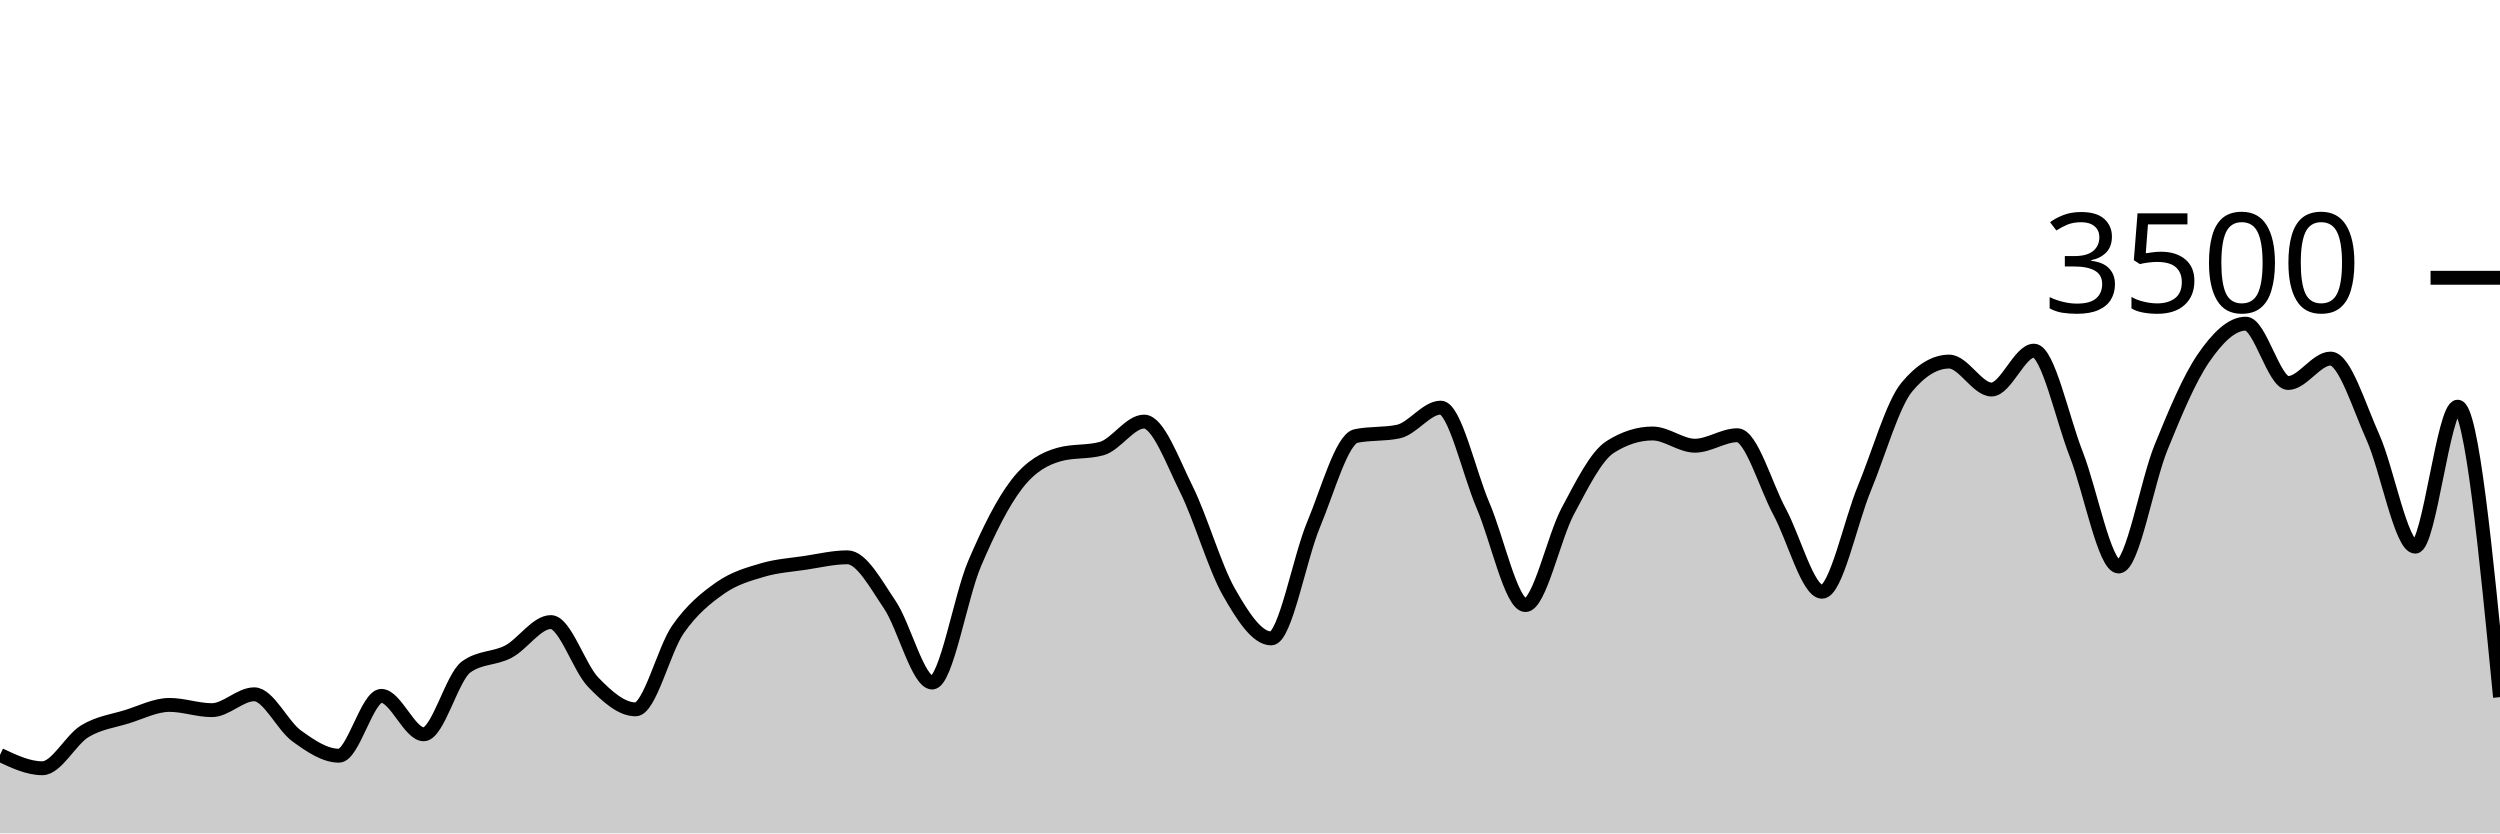
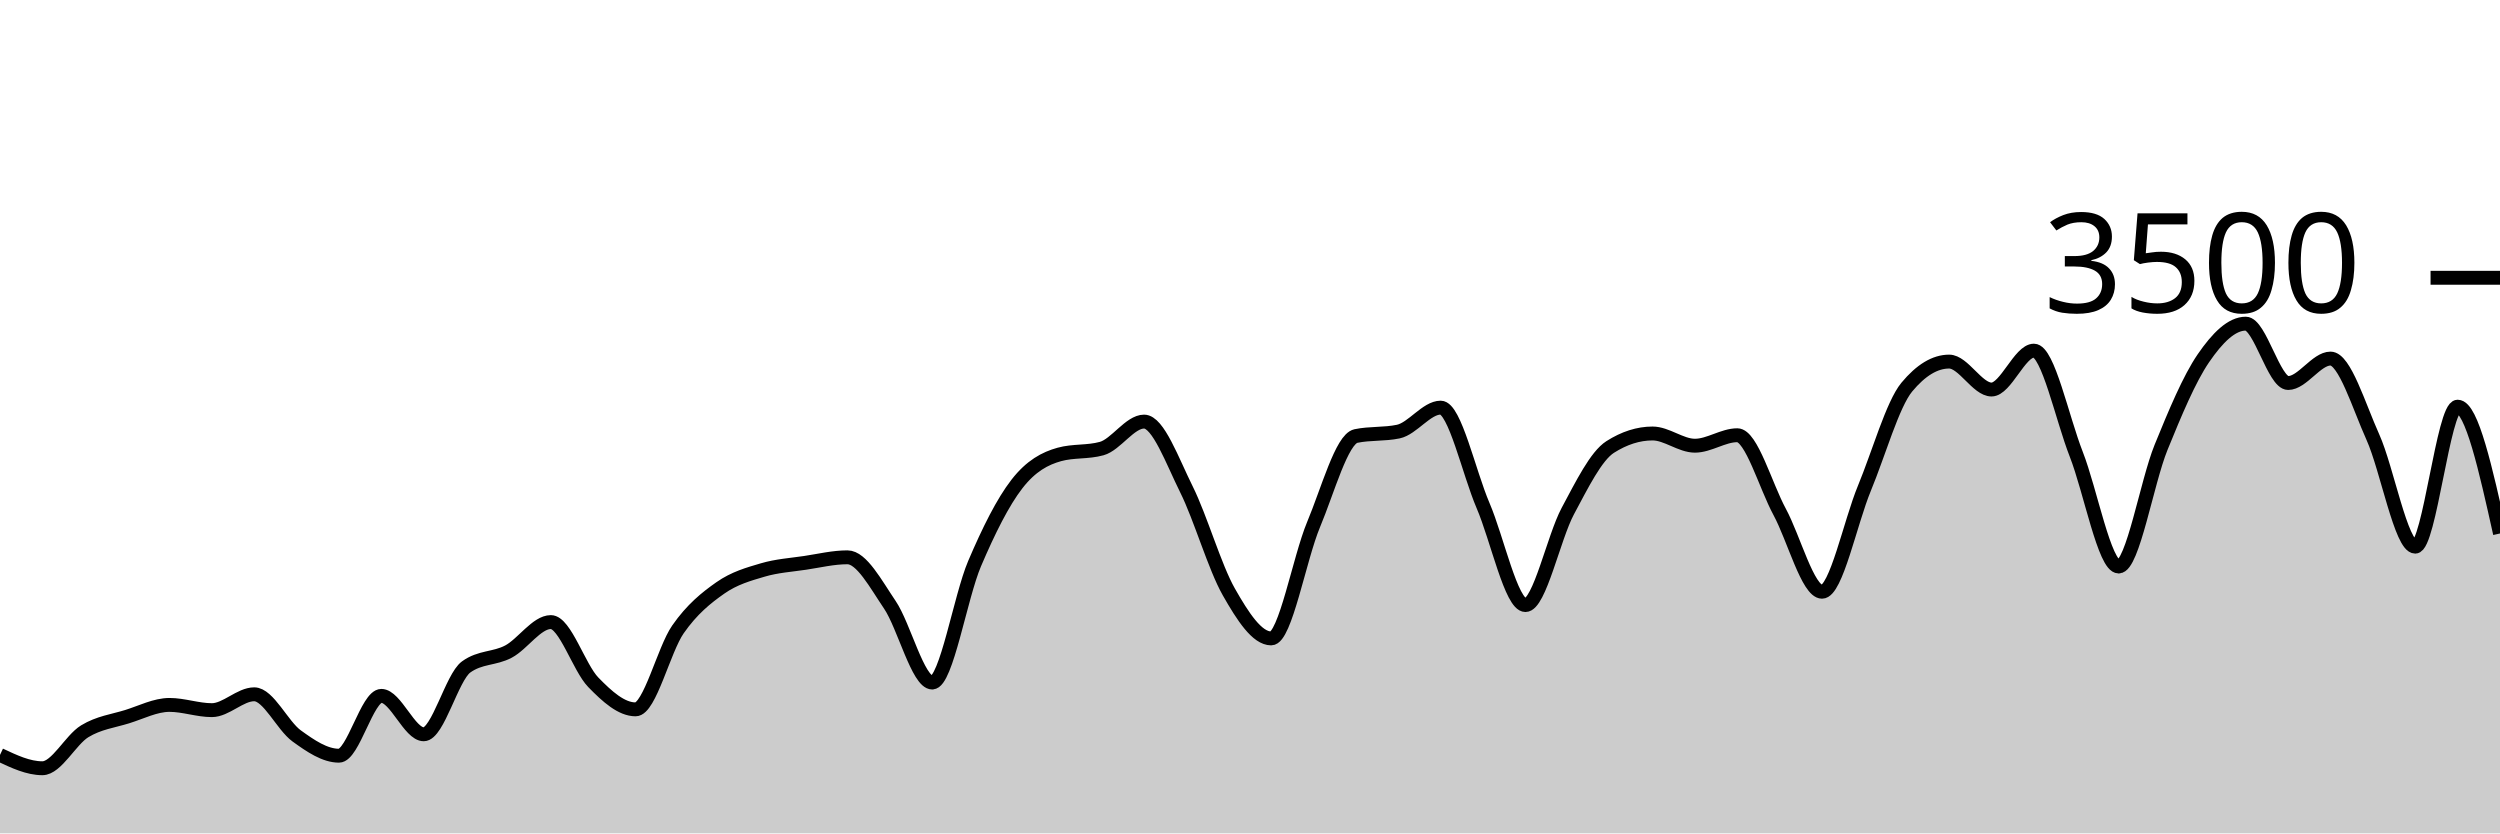
<svg xmlns="http://www.w3.org/2000/svg" viewBox="0 0 180 60">
  <g transform="translate(0,20)">
-     <path class="area" fill="rgba(0, 0, 0, 0.2)" d="M0,34.354C1.017,34.834,2.034,35.314,3.051,35.314C4.068,35.314,5.085,33.27,6.102,32.651C7.119,32.032,8.136,31.916,9.153,31.6C10.169,31.284,11.186,30.754,12.203,30.754C13.22,30.754,14.237,31.131,15.254,31.131C16.271,31.131,17.288,29.989,18.305,29.989C19.322,29.989,20.339,32.246,21.356,32.983C22.373,33.72,23.39,34.411,24.407,34.411C25.424,34.411,26.441,30.103,27.458,30.103C28.475,30.103,29.492,32.869,30.508,32.869C31.525,32.869,32.542,28.762,33.559,28.023C34.576,27.284,35.593,27.453,36.61,26.914C37.627,26.375,38.644,24.789,39.661,24.789C40.678,24.789,41.695,28.072,42.712,29.12C43.729,30.168,44.746,31.074,45.763,31.074C46.78,31.074,47.797,26.771,48.814,25.314C49.831,23.857,50.847,23.044,51.864,22.331C52.881,21.619,53.898,21.341,54.915,21.04C55.932,20.739,56.949,20.678,57.966,20.526C58.983,20.373,60,20.126,61.017,20.126C62.034,20.126,63.051,22.04,64.068,23.543C65.085,25.046,66.102,29.143,67.119,29.143C68.136,29.143,69.153,22.966,70.169,20.583C71.186,18.2,72.203,16.156,73.22,14.846C74.237,13.535,75.254,13.002,76.271,12.72C77.288,12.438,78.305,12.579,79.322,12.297C80.339,12.015,81.356,10.354,82.373,10.354C83.39,10.354,84.407,13.19,85.424,15.234C86.441,17.278,87.458,20.829,88.475,22.617C89.492,24.406,90.508,25.966,91.525,25.966C92.542,25.966,93.559,20.2,94.576,17.771C95.593,15.343,96.61,11.608,97.627,11.394C98.644,11.181,99.661,11.288,100.678,11.074C101.695,10.861,102.712,9.349,103.729,9.349C104.746,9.349,105.763,14.03,106.78,16.4C107.797,18.77,108.814,23.566,109.831,23.566C110.847,23.566,111.864,18.697,112.881,16.8C113.898,14.903,114.915,12.83,115.932,12.183C116.949,11.535,117.966,11.211,118.983,11.211C120,11.211,121.017,12.091,122.034,12.091C123.051,12.091,124.068,11.337,125.085,11.337C126.102,11.337,127.119,14.979,128.136,16.857C129.153,18.735,130.169,22.606,131.186,22.606C132.203,22.606,133.22,17.61,134.237,15.154C135.254,12.699,136.271,9.101,137.288,7.874C138.305,6.648,139.322,6.034,140.339,6.034C141.356,6.034,142.373,8.046,143.39,8.046C144.407,8.046,145.424,5.246,146.441,5.246C147.458,5.246,148.475,10.118,149.492,12.709C150.508,15.299,151.525,20.789,152.542,20.789C153.559,20.789,154.576,14.716,155.593,12.217C156.61,9.718,157.627,7.28,158.644,5.794C159.661,4.309,160.678,3.303,161.695,3.303C162.712,3.303,163.729,7.577,164.746,7.577C165.763,7.577,166.78,5.817,167.797,5.817C168.814,5.817,169.831,9.217,170.847,11.474C171.864,13.731,172.881,19.36,173.898,19.36C174.915,19.36,175.932,9.28,176.949,9.28C177.966,9.28,178.983,19.737,180,30.194L180,40C178.983,40,177.966,40,176.949,40C175.932,40,174.915,40,173.898,40C172.881,40,171.864,40,170.847,40C169.831,40,168.814,40,167.797,40C166.78,40,165.763,40,164.746,40C163.729,40,162.712,40,161.695,40C160.678,40,159.661,40,158.644,40C157.627,40,156.61,40,155.593,40C154.576,40,153.559,40,152.542,40C151.525,40,150.508,40,149.492,40C148.475,40,147.458,40,146.441,40C145.424,40,144.407,40,143.39,40C142.373,40,141.356,40,140.339,40C139.322,40,138.305,40,137.288,40C136.271,40,135.254,40,134.237,40C133.22,40,132.203,40,131.186,40C130.169,40,129.153,40,128.136,40C127.119,40,126.102,40,125.085,40C124.068,40,123.051,40,122.034,40C121.017,40,120,40,118.983,40C117.966,40,116.949,40,115.932,40C114.915,40,113.898,40,112.881,40C111.864,40,110.847,40,109.831,40C108.814,40,107.797,40,106.78,40C105.763,40,104.746,40,103.729,40C102.712,40,101.695,40,100.678,40C99.661,40,98.644,40,97.627,40C96.61,40,95.593,40,94.576,40C93.559,40,92.542,40,91.525,40C90.508,40,89.492,40,88.475,40C87.458,40,86.441,40,85.424,40C84.407,40,83.39,40,82.373,40C81.356,40,80.339,40,79.322,40C78.305,40,77.288,40,76.271,40C75.254,40,74.237,40,73.22,40C72.203,40,71.186,40,70.169,40C69.153,40,68.136,40,67.119,40C66.102,40,65.085,40,64.068,40C63.051,40,62.034,40,61.017,40C60,40,58.983,40,57.966,40C56.949,40,55.932,40,54.915,40C53.898,40,52.881,40,51.864,40C50.847,40,49.831,40,48.814,40C47.797,40,46.78,40,45.763,40C44.746,40,43.729,40,42.712,40C41.695,40,40.678,40,39.661,40C38.644,40,37.627,40,36.61,40C35.593,40,34.576,40,33.559,40C32.542,40,31.525,40,30.508,40C29.492,40,28.475,40,27.458,40C26.441,40,25.424,40,24.407,40C23.39,40,22.373,40,21.356,40C20.339,40,19.322,40,18.305,40C17.288,40,16.271,40,15.254,40C14.237,40,13.22,40,12.203,40C11.186,40,10.169,40,9.153,40C8.136,40,7.119,40,6.102,40C5.085,40,4.068,40,3.051,40C2.034,40,1.017,40,0,40Z" />
-     <path class="line" stroke="black" fill="none" d="M0,34.354C1.017,34.834,2.034,35.314,3.051,35.314C4.068,35.314,5.085,33.27,6.102,32.651C7.119,32.032,8.136,31.916,9.153,31.6C10.169,31.284,11.186,30.754,12.203,30.754C13.22,30.754,14.237,31.131,15.254,31.131C16.271,31.131,17.288,29.989,18.305,29.989C19.322,29.989,20.339,32.246,21.356,32.983C22.373,33.72,23.39,34.411,24.407,34.411C25.424,34.411,26.441,30.103,27.458,30.103C28.475,30.103,29.492,32.869,30.508,32.869C31.525,32.869,32.542,28.762,33.559,28.023C34.576,27.284,35.593,27.453,36.61,26.914C37.627,26.375,38.644,24.789,39.661,24.789C40.678,24.789,41.695,28.072,42.712,29.12C43.729,30.168,44.746,31.074,45.763,31.074C46.78,31.074,47.797,26.771,48.814,25.314C49.831,23.857,50.847,23.044,51.864,22.331C52.881,21.619,53.898,21.341,54.915,21.04C55.932,20.739,56.949,20.678,57.966,20.526C58.983,20.373,60,20.126,61.017,20.126C62.034,20.126,63.051,22.04,64.068,23.543C65.085,25.046,66.102,29.143,67.119,29.143C68.136,29.143,69.153,22.966,70.169,20.583C71.186,18.2,72.203,16.156,73.22,14.846C74.237,13.535,75.254,13.002,76.271,12.72C77.288,12.438,78.305,12.579,79.322,12.297C80.339,12.015,81.356,10.354,82.373,10.354C83.39,10.354,84.407,13.19,85.424,15.234C86.441,17.278,87.458,20.829,88.475,22.617C89.492,24.406,90.508,25.966,91.525,25.966C92.542,25.966,93.559,20.2,94.576,17.771C95.593,15.343,96.61,11.608,97.627,11.394C98.644,11.181,99.661,11.288,100.678,11.074C101.695,10.861,102.712,9.349,103.729,9.349C104.746,9.349,105.763,14.03,106.78,16.4C107.797,18.77,108.814,23.566,109.831,23.566C110.847,23.566,111.864,18.697,112.881,16.8C113.898,14.903,114.915,12.83,115.932,12.183C116.949,11.535,117.966,11.211,118.983,11.211C120,11.211,121.017,12.091,122.034,12.091C123.051,12.091,124.068,11.337,125.085,11.337C126.102,11.337,127.119,14.979,128.136,16.857C129.153,18.735,130.169,22.606,131.186,22.606C132.203,22.606,133.22,17.61,134.237,15.154C135.254,12.699,136.271,9.101,137.288,7.874C138.305,6.648,139.322,6.034,140.339,6.034C141.356,6.034,142.373,8.046,143.39,8.046C144.407,8.046,145.424,5.246,146.441,5.246C147.458,5.246,148.475,10.118,149.492,12.709C150.508,15.299,151.525,20.789,152.542,20.789C153.559,20.789,154.576,14.716,155.593,12.217C156.61,9.718,157.627,7.28,158.644,5.794C159.661,4.309,160.678,3.303,161.695,3.303C162.712,3.303,163.729,7.577,164.746,7.577C165.763,7.577,166.78,5.817,167.797,5.817C168.814,5.817,169.831,9.217,170.847,11.474C171.864,13.731,172.881,19.36,173.898,19.36C174.915,19.36,175.932,9.28,176.949,9.28C177.966,9.28,178.983,19.737,180,30.194" />
+     <path class="area" fill="rgba(0, 0, 0, 0.2)" d="M0,34.354C1.017,34.834,2.034,35.314,3.051,35.314C4.068,35.314,5.085,33.27,6.102,32.651C7.119,32.032,8.136,31.916,9.153,31.6C10.169,31.284,11.186,30.754,12.203,30.754C13.22,30.754,14.237,31.131,15.254,31.131C16.271,31.131,17.288,29.989,18.305,29.989C19.322,29.989,20.339,32.246,21.356,32.983C22.373,33.72,23.39,34.411,24.407,34.411C25.424,34.411,26.441,30.103,27.458,30.103C28.475,30.103,29.492,32.869,30.508,32.869C31.525,32.869,32.542,28.762,33.559,28.023C34.576,27.284,35.593,27.453,36.61,26.914C37.627,26.375,38.644,24.789,39.661,24.789C40.678,24.789,41.695,28.072,42.712,29.12C43.729,30.168,44.746,31.074,45.763,31.074C46.78,31.074,47.797,26.771,48.814,25.314C49.831,23.857,50.847,23.044,51.864,22.331C52.881,21.619,53.898,21.341,54.915,21.04C55.932,20.739,56.949,20.678,57.966,20.526C58.983,20.373,60,20.126,61.017,20.126C62.034,20.126,63.051,22.04,64.068,23.543C65.085,25.046,66.102,29.143,67.119,29.143C68.136,29.143,69.153,22.966,70.169,20.583C71.186,18.2,72.203,16.156,73.22,14.846C74.237,13.535,75.254,13.002,76.271,12.72C77.288,12.438,78.305,12.579,79.322,12.297C80.339,12.015,81.356,10.354,82.373,10.354C83.39,10.354,84.407,13.19,85.424,15.234C86.441,17.278,87.458,20.829,88.475,22.617C89.492,24.406,90.508,25.966,91.525,25.966C92.542,25.966,93.559,20.2,94.576,17.771C95.593,15.343,96.61,11.608,97.627,11.394C98.644,11.181,99.661,11.288,100.678,11.074C101.695,10.861,102.712,9.349,103.729,9.349C104.746,9.349,105.763,14.03,106.78,16.4C107.797,18.77,108.814,23.566,109.831,23.566C110.847,23.566,111.864,18.697,112.881,16.8C113.898,14.903,114.915,12.83,115.932,12.183C116.949,11.535,117.966,11.211,118.983,11.211C120,11.211,121.017,12.091,122.034,12.091C123.051,12.091,124.068,11.337,125.085,11.337C126.102,11.337,127.119,14.979,128.136,16.857C129.153,18.735,130.169,22.606,131.186,22.606C132.203,22.606,133.22,17.61,134.237,15.154C135.254,12.699,136.271,9.101,137.288,7.874C138.305,6.648,139.322,6.034,140.339,6.034C141.356,6.034,142.373,8.046,143.39,8.046C144.407,8.046,145.424,5.246,146.441,5.246C147.458,5.246,148.475,10.118,149.492,12.709C150.508,15.299,151.525,20.789,152.542,20.789C153.559,20.789,154.576,14.716,155.593,12.217C156.61,9.718,157.627,7.28,158.644,5.794C159.661,4.309,160.678,3.303,161.695,3.303C162.712,3.303,163.729,7.577,164.746,7.577C165.763,7.577,166.78,5.817,167.797,5.817C168.814,5.817,169.831,9.217,170.847,11.474C171.864,13.731,172.881,19.36,173.898,19.36C174.915,19.36,175.932,9.28,176.949,9.28C177.966,9.28,178.983,13.846,180,18.411L180,40C178.983,40,177.966,40,176.949,40C175.932,40,174.915,40,173.898,40C172.881,40,171.864,40,170.847,40C169.831,40,168.814,40,167.797,40C166.78,40,165.763,40,164.746,40C163.729,40,162.712,40,161.695,40C160.678,40,159.661,40,158.644,40C157.627,40,156.61,40,155.593,40C154.576,40,153.559,40,152.542,40C151.525,40,150.508,40,149.492,40C148.475,40,147.458,40,146.441,40C145.424,40,144.407,40,143.39,40C142.373,40,141.356,40,140.339,40C139.322,40,138.305,40,137.288,40C136.271,40,135.254,40,134.237,40C133.22,40,132.203,40,131.186,40C130.169,40,129.153,40,128.136,40C127.119,40,126.102,40,125.085,40C124.068,40,123.051,40,122.034,40C121.017,40,120,40,118.983,40C117.966,40,116.949,40,115.932,40C114.915,40,113.898,40,112.881,40C111.864,40,110.847,40,109.831,40C108.814,40,107.797,40,106.78,40C105.763,40,104.746,40,103.729,40C102.712,40,101.695,40,100.678,40C99.661,40,98.644,40,97.627,40C96.61,40,95.593,40,94.576,40C93.559,40,92.542,40,91.525,40C90.508,40,89.492,40,88.475,40C87.458,40,86.441,40,85.424,40C84.407,40,83.39,40,82.373,40C81.356,40,80.339,40,79.322,40C78.305,40,77.288,40,76.271,40C75.254,40,74.237,40,73.22,40C72.203,40,71.186,40,70.169,40C69.153,40,68.136,40,67.119,40C66.102,40,65.085,40,64.068,40C63.051,40,62.034,40,61.017,40C60,40,58.983,40,57.966,40C56.949,40,55.932,40,54.915,40C53.898,40,52.881,40,51.864,40C50.847,40,49.831,40,48.814,40C47.797,40,46.78,40,45.763,40C44.746,40,43.729,40,42.712,40C41.695,40,40.678,40,39.661,40C38.644,40,37.627,40,36.61,40C35.593,40,34.576,40,33.559,40C32.542,40,31.525,40,30.508,40C29.492,40,28.475,40,27.458,40C26.441,40,25.424,40,24.407,40C23.39,40,22.373,40,21.356,40C20.339,40,19.322,40,18.305,40C17.288,40,16.271,40,15.254,40C14.237,40,13.22,40,12.203,40C11.186,40,10.169,40,9.153,40C8.136,40,7.119,40,6.102,40C5.085,40,4.068,40,3.051,40C2.034,40,1.017,40,0,40Z" />
+     <path class="line" stroke="black" fill="none" d="M0,34.354C1.017,34.834,2.034,35.314,3.051,35.314C4.068,35.314,5.085,33.27,6.102,32.651C7.119,32.032,8.136,31.916,9.153,31.6C10.169,31.284,11.186,30.754,12.203,30.754C13.22,30.754,14.237,31.131,15.254,31.131C16.271,31.131,17.288,29.989,18.305,29.989C19.322,29.989,20.339,32.246,21.356,32.983C22.373,33.72,23.39,34.411,24.407,34.411C25.424,34.411,26.441,30.103,27.458,30.103C28.475,30.103,29.492,32.869,30.508,32.869C31.525,32.869,32.542,28.762,33.559,28.023C34.576,27.284,35.593,27.453,36.61,26.914C37.627,26.375,38.644,24.789,39.661,24.789C40.678,24.789,41.695,28.072,42.712,29.12C43.729,30.168,44.746,31.074,45.763,31.074C46.78,31.074,47.797,26.771,48.814,25.314C49.831,23.857,50.847,23.044,51.864,22.331C52.881,21.619,53.898,21.341,54.915,21.04C55.932,20.739,56.949,20.678,57.966,20.526C58.983,20.373,60,20.126,61.017,20.126C62.034,20.126,63.051,22.04,64.068,23.543C65.085,25.046,66.102,29.143,67.119,29.143C68.136,29.143,69.153,22.966,70.169,20.583C71.186,18.2,72.203,16.156,73.22,14.846C74.237,13.535,75.254,13.002,76.271,12.72C77.288,12.438,78.305,12.579,79.322,12.297C80.339,12.015,81.356,10.354,82.373,10.354C83.39,10.354,84.407,13.19,85.424,15.234C86.441,17.278,87.458,20.829,88.475,22.617C89.492,24.406,90.508,25.966,91.525,25.966C92.542,25.966,93.559,20.2,94.576,17.771C95.593,15.343,96.61,11.608,97.627,11.394C98.644,11.181,99.661,11.288,100.678,11.074C101.695,10.861,102.712,9.349,103.729,9.349C104.746,9.349,105.763,14.03,106.78,16.4C107.797,18.77,108.814,23.566,109.831,23.566C110.847,23.566,111.864,18.697,112.881,16.8C113.898,14.903,114.915,12.83,115.932,12.183C116.949,11.535,117.966,11.211,118.983,11.211C120,11.211,121.017,12.091,122.034,12.091C123.051,12.091,124.068,11.337,125.085,11.337C126.102,11.337,127.119,14.979,128.136,16.857C129.153,18.735,130.169,22.606,131.186,22.606C132.203,22.606,133.22,17.61,134.237,15.154C135.254,12.699,136.271,9.101,137.288,7.874C138.305,6.648,139.322,6.034,140.339,6.034C141.356,6.034,142.373,8.046,143.39,8.046C144.407,8.046,145.424,5.246,146.441,5.246C147.458,5.246,148.475,10.118,149.492,12.709C150.508,15.299,151.525,20.789,152.542,20.789C153.559,20.789,154.576,14.716,155.593,12.217C156.61,9.718,157.627,7.28,158.644,5.794C159.661,4.309,160.678,3.303,161.695,3.303C162.712,3.303,163.729,7.577,164.746,7.577C165.763,7.577,166.78,5.817,167.797,5.817C168.814,5.817,169.831,9.217,170.847,11.474C171.864,13.731,172.881,19.36,173.898,19.36C174.915,19.36,175.932,9.28,176.949,9.28C177.966,9.28,178.983,13.846,180,18.411" />
    <path class="axis-ceiling" stroke-width="1" stroke="black" fill="none" d="M175,0L180,0" />
    <text class="axis-ceiling-label" font-family="sans-serif" text-anchor="end" font-size="10px" x="170" y="2.5">3500</text>
  </g>
</svg>
